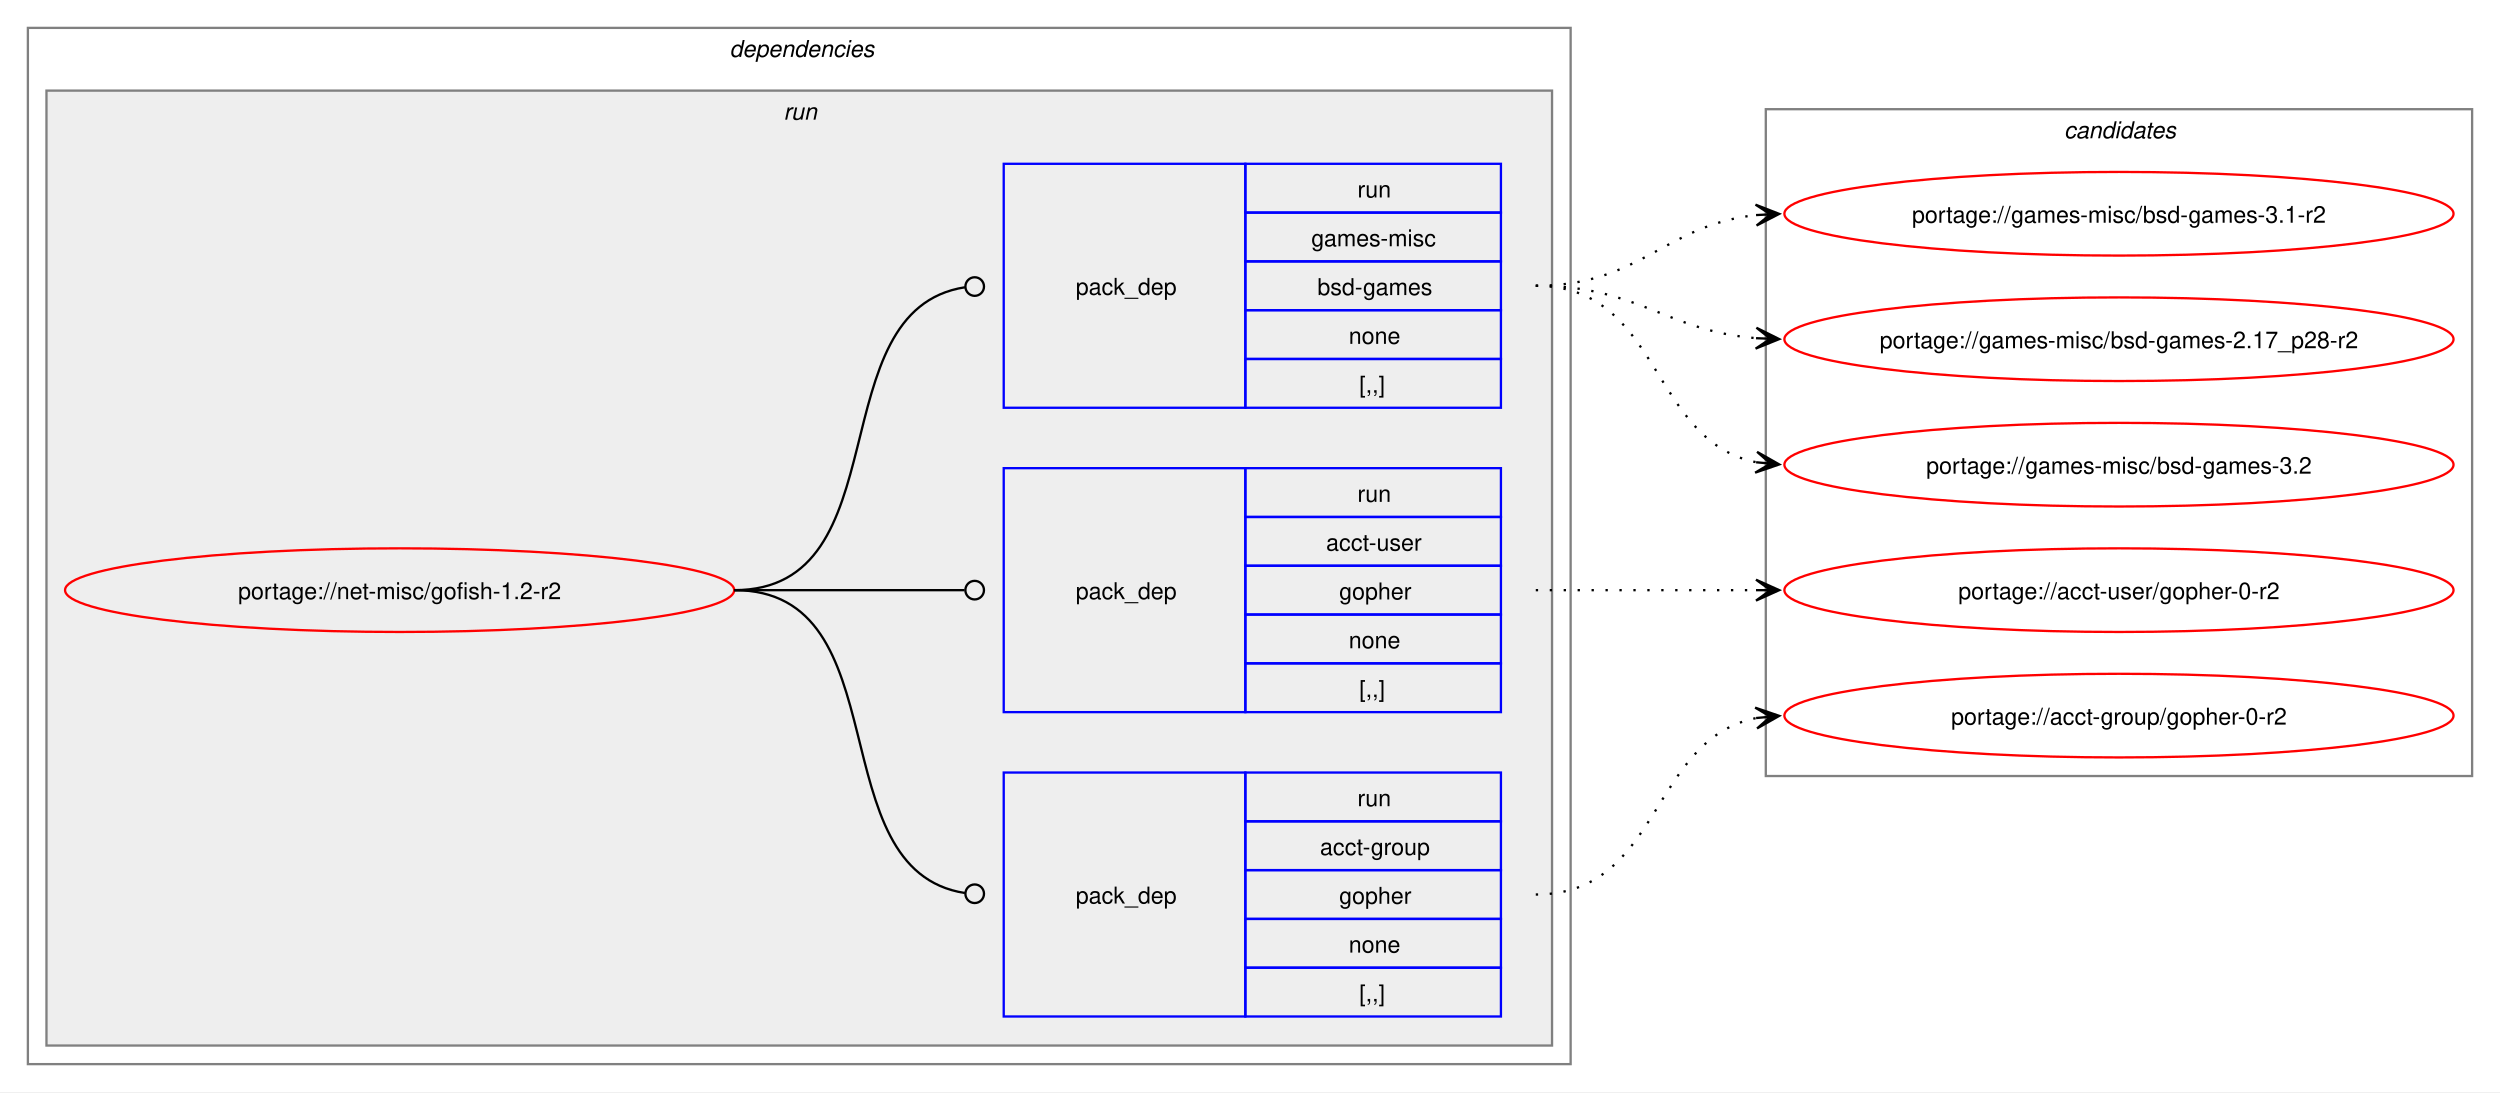
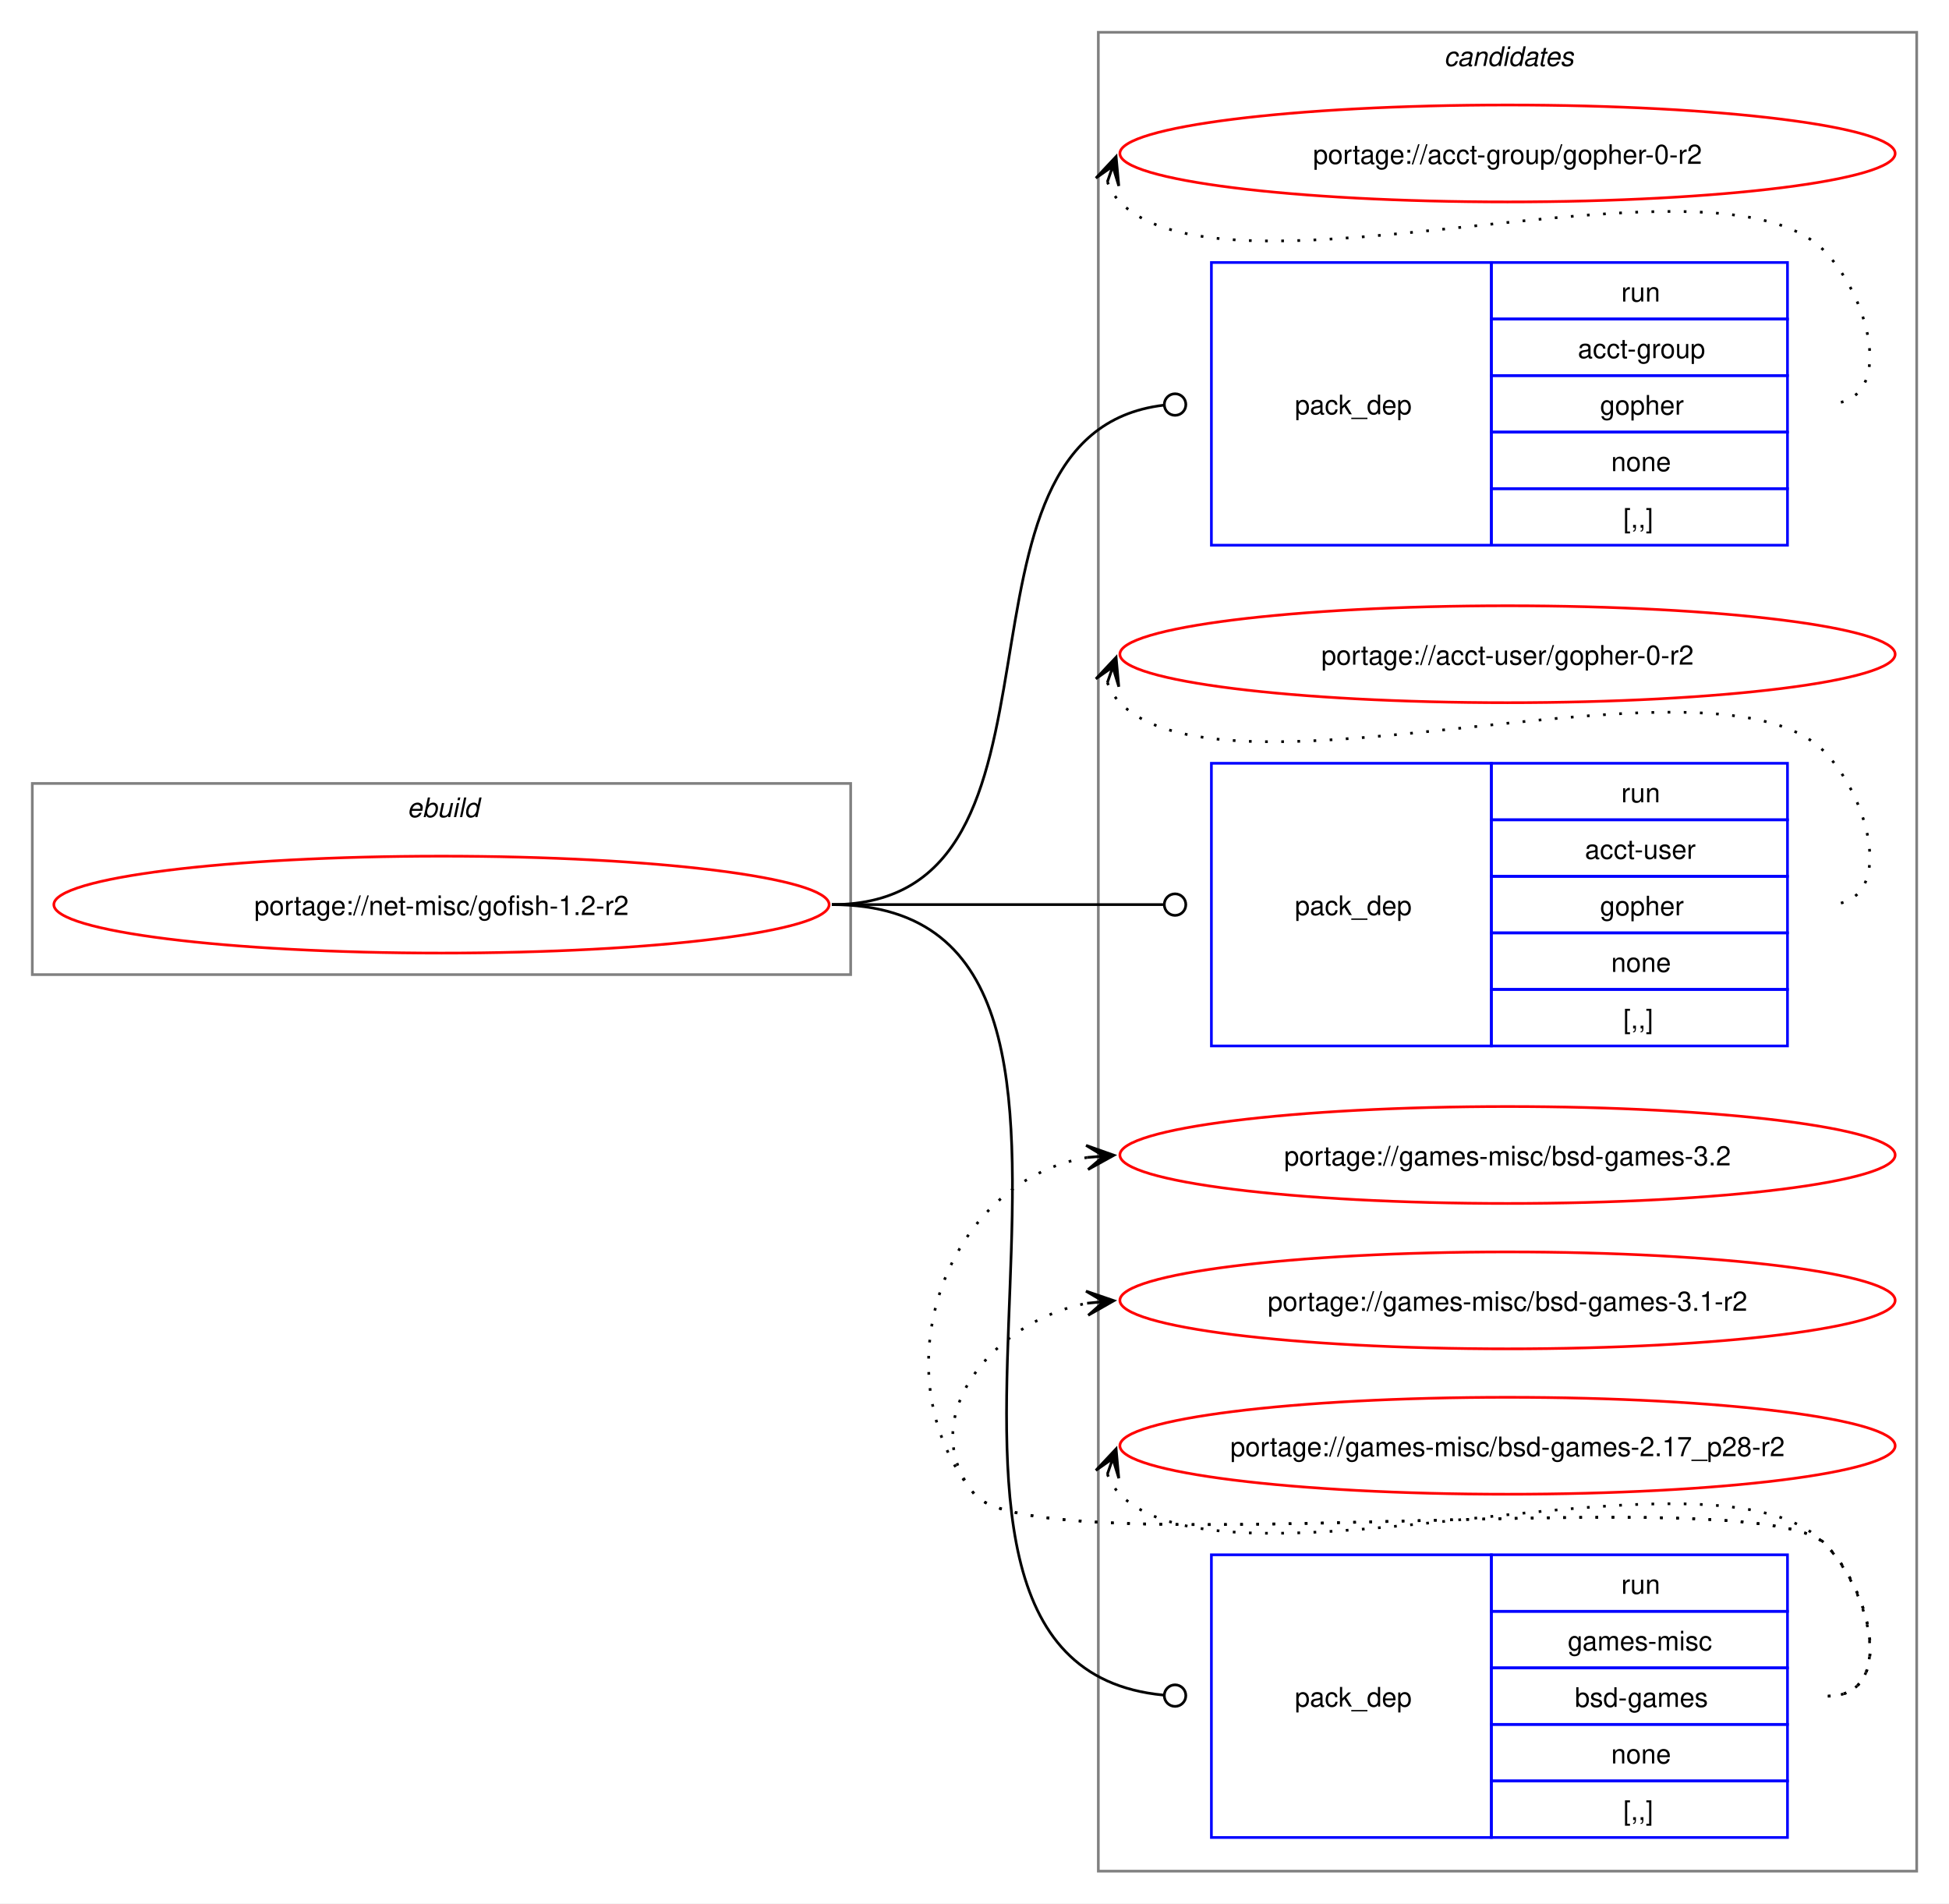
- <svg xmlns="http://www.w3.org/2000/svg" xmlns:xlink="http://www.w3.org/1999/xlink" width="1076pt" height="470pt" viewBox="0.00 0.00 1076.00 470.00">
-   <g id="graph0" class="graph" transform="scale(1 1) rotate(0) translate(4 466)">
-     <polygon fill="white" stroke="none" points="-4,4 -4,-466 1072,-466 1072,4 -4,4" />
-     <g id="clust2" class="cluster">
-       <polygon fill="none" stroke="gray" points="8,-8 8,-454 672,-454 672,-8 8,-8" />
-       <text text-anchor="start" x="310" y="-441.5" font-family="Helvetica,sans-Serif" font-style="italic" font-size="10.00">dependencies</text>
+ <svg xmlns="http://www.w3.org/2000/svg" xmlns:xlink="http://www.w3.org/1999/xlink" width="724pt" height="707pt" viewBox="0.00 0.00 724.00 707.00">
+   <g id="graph0" class="graph" transform="scale(1 1) rotate(0) translate(4 703)">
+     <polygon fill="white" stroke="none" points="-4,4 -4,-703 720,-703 720,4 -4,4" />
+     <g id="clust9" class="cluster">
+       <polygon fill="none" stroke="gray" points="404,-8 404,-691 708,-691 708,-8 404,-8" />
+       <text text-anchor="start" x="532.38" y="-678.5" font-family="Helvetica,sans-Serif" font-style="italic" font-size="10.00">candidates</text>
    </g>
-     <g id="clust5" class="cluster">
-       <polygon fill="#eeeeee" stroke="gray" points="16,-16 16,-427 664,-427 664,-16 16,-16" />
-       <text text-anchor="start" x="333.25" y="-414.5" font-family="Helvetica,sans-Serif" font-style="italic" font-size="10.00">run</text>
-     </g>
-     <g id="clust9" class="cluster">
-       <polygon fill="none" stroke="gray" points="756,-132 756,-419 1060,-419 1060,-132 756,-132" />
-       <text text-anchor="start" x="884.38" y="-406.5" font-family="Helvetica,sans-Serif" font-style="italic" font-size="10.00">candidates</text>
+     <g id="clust1" class="cluster">
+       <polygon fill="none" stroke="gray" points="8,-341 8,-412 312,-412 312,-341 8,-341" />
+       <text text-anchor="start" x="147.25" y="-399.5" font-family="Helvetica,sans-Serif" font-style="italic" font-size="10.00">ebuild</text>
    </g>
    <g id="node1" class="node">
      <g id="a_node1">
        <a xlink:href="../net-misc/gofish-1.2-r2.svg" xlink:title="portage://net-misc/gofish-1.2-r2">
-           <ellipse fill="none" stroke="red" cx="168" cy="-212" rx="144" ry="18" />
-           <text text-anchor="middle" x="168" y="-208.12" font-family="Helvetica,sans-Serif" font-size="10.00">portage://net-misc/gofish-1.2-r2</text>
+           <ellipse fill="none" stroke="red" cx="160" cy="-367" rx="144" ry="18" />
+           <text text-anchor="middle" x="160" y="-363.12" font-family="Helvetica,sans-Serif" font-size="10.00">portage://net-misc/gofish-1.2-r2</text>
        </a>
      </g>
    </g>
    <g id="node2" class="node">
-       <polygon fill="none" stroke="blue" points="428,-28.5 428,-133.5 532,-133.5 532,-28.5 428,-28.5" />
-       <text text-anchor="start" x="459" y="-77.12" font-family="Helvetica,sans-Serif" font-size="10.00">pack_dep</text>
-       <polygon fill="none" stroke="blue" points="532,-112.5 532,-133.5 642,-133.5 642,-112.5 532,-112.5" />
-       <text text-anchor="start" x="580.25" y="-119" font-family="Helvetica,sans-Serif" font-size="10.00">run</text>
-       <polygon fill="none" stroke="blue" points="532,-91.5 532,-112.5 642,-112.5 642,-91.5 532,-91.5" />
-       <text text-anchor="start" x="564.12" y="-98" font-family="Helvetica,sans-Serif" font-size="10.00">acct-group</text>
-       <polygon fill="none" stroke="blue" points="532,-70.5 532,-91.5 642,-91.5 642,-70.5 532,-70.5" />
-       <text text-anchor="start" x="572.38" y="-77" font-family="Helvetica,sans-Serif" font-size="10.00">gopher</text>
-       <polygon fill="none" stroke="blue" points="532,-49.5 532,-70.5 642,-70.5 642,-49.5 532,-49.5" />
-       <text text-anchor="start" x="576.5" y="-56" font-family="Helvetica,sans-Serif" font-size="10.00">none</text>
-       <polygon fill="none" stroke="blue" points="532,-28.5 532,-49.5 642,-49.5 642,-28.5 532,-28.5" />
-       <text text-anchor="start" x="581" y="-35" font-family="Helvetica,sans-Serif" font-size="10.00">[,,]</text>
+       <polygon fill="none" stroke="blue" points="446,-500.5 446,-605.5 550,-605.5 550,-500.5 446,-500.5" />
+       <text text-anchor="start" x="477" y="-549.12" font-family="Helvetica,sans-Serif" font-size="10.00">pack_dep</text>
+       <polygon fill="none" stroke="blue" points="550,-584.5 550,-605.5 660,-605.5 660,-584.5 550,-584.5" />
+       <text text-anchor="start" x="598.25" y="-591" font-family="Helvetica,sans-Serif" font-size="10.00">run</text>
+       <polygon fill="none" stroke="blue" points="550,-563.5 550,-584.5 660,-584.5 660,-563.5 550,-563.5" />
+       <text text-anchor="start" x="582.12" y="-570" font-family="Helvetica,sans-Serif" font-size="10.00">acct-group</text>
+       <polygon fill="none" stroke="blue" points="550,-542.5 550,-563.5 660,-563.5 660,-542.5 550,-542.5" />
+       <text text-anchor="start" x="590.38" y="-549" font-family="Helvetica,sans-Serif" font-size="10.00">gopher</text>
+       <polygon fill="none" stroke="blue" points="550,-521.5 550,-542.5 660,-542.5 660,-521.5 550,-521.5" />
+       <text text-anchor="start" x="594.5" y="-528" font-family="Helvetica,sans-Serif" font-size="10.00">none</text>
+       <polygon fill="none" stroke="blue" points="550,-500.5 550,-521.5 660,-521.5 660,-500.5 550,-500.5" />
+       <text text-anchor="start" x="599" y="-507" font-family="Helvetica,sans-Serif" font-size="10.00">[,,]</text>
    </g>
    <g id="edge1" class="edge">
-       <path fill="none" stroke="black" d="M312,-212C384.36,-212 347.86,-91.53 411.3,-81.64" />
-       <ellipse fill="none" stroke="black" cx="415.51" cy="-81.33" rx="4" ry="4" />
+       <path fill="none" stroke="black" d="M305,-367C403.3,-367 339.76,-541.91 428.26,-552.5" />
+       <ellipse fill="none" stroke="black" cx="432.51" cy="-552.74" rx="4" ry="4" />
    </g>
    <g id="node3" class="node">
-       <polygon fill="none" stroke="blue" points="428,-159.5 428,-264.5 532,-264.5 532,-159.5 428,-159.5" />
-       <text text-anchor="start" x="459" y="-208.12" font-family="Helvetica,sans-Serif" font-size="10.00">pack_dep</text>
-       <polygon fill="none" stroke="blue" points="532,-243.5 532,-264.5 642,-264.5 642,-243.5 532,-243.5" />
-       <text text-anchor="start" x="580.25" y="-250" font-family="Helvetica,sans-Serif" font-size="10.00">run</text>
-       <polygon fill="none" stroke="blue" points="532,-222.5 532,-243.5 642,-243.5 642,-222.5 532,-222.5" />
-       <text text-anchor="start" x="566.75" y="-229" font-family="Helvetica,sans-Serif" font-size="10.00">acct-user</text>
-       <polygon fill="none" stroke="blue" points="532,-201.5 532,-222.5 642,-222.5 642,-201.5 532,-201.5" />
-       <text text-anchor="start" x="572.38" y="-208" font-family="Helvetica,sans-Serif" font-size="10.00">gopher</text>
-       <polygon fill="none" stroke="blue" points="532,-180.5 532,-201.5 642,-201.5 642,-180.5 532,-180.5" />
-       <text text-anchor="start" x="576.5" y="-187" font-family="Helvetica,sans-Serif" font-size="10.00">none</text>
-       <polygon fill="none" stroke="blue" points="532,-159.5 532,-180.5 642,-180.5 642,-159.5 532,-159.5" />
-       <text text-anchor="start" x="581" y="-166" font-family="Helvetica,sans-Serif" font-size="10.00">[,,]</text>
+       <polygon fill="none" stroke="blue" points="446,-314.5 446,-419.5 550,-419.5 550,-314.5 446,-314.5" />
+       <text text-anchor="start" x="477" y="-363.12" font-family="Helvetica,sans-Serif" font-size="10.00">pack_dep</text>
+       <polygon fill="none" stroke="blue" points="550,-398.5 550,-419.5 660,-419.5 660,-398.5 550,-398.5" />
+       <text text-anchor="start" x="598.25" y="-405" font-family="Helvetica,sans-Serif" font-size="10.00">run</text>
+       <polygon fill="none" stroke="blue" points="550,-377.5 550,-398.5 660,-398.5 660,-377.5 550,-377.5" />
+       <text text-anchor="start" x="584.75" y="-384" font-family="Helvetica,sans-Serif" font-size="10.00">acct-user</text>
+       <polygon fill="none" stroke="blue" points="550,-356.5 550,-377.5 660,-377.5 660,-356.5 550,-356.5" />
+       <text text-anchor="start" x="590.38" y="-363" font-family="Helvetica,sans-Serif" font-size="10.00">gopher</text>
+       <polygon fill="none" stroke="blue" points="550,-335.5 550,-356.5 660,-356.5 660,-335.5 550,-335.5" />
+       <text text-anchor="start" x="594.5" y="-342" font-family="Helvetica,sans-Serif" font-size="10.00">none</text>
+       <polygon fill="none" stroke="blue" points="550,-314.5 550,-335.5 660,-335.5 660,-314.5 550,-314.5" />
+       <text text-anchor="start" x="599" y="-321" font-family="Helvetica,sans-Serif" font-size="10.00">[,,]</text>
    </g>
    <g id="edge2" class="edge">
-       <path fill="none" stroke="black" d="M312,-212C356.91,-212 370.3,-212 411.15,-212" />
-       <ellipse fill="none" stroke="black" cx="415.5" cy="-212" rx="4" ry="4" />
+       <path fill="none" stroke="black" d="M305,-367C360.57,-367 376.66,-367 428.07,-367" />
+       <ellipse fill="none" stroke="black" cx="432.5" cy="-367" rx="4" ry="4" />
    </g>
    <g id="node4" class="node">
-       <polygon fill="none" stroke="blue" points="428,-290.5 428,-395.5 532,-395.5 532,-290.5 428,-290.5" />
-       <text text-anchor="start" x="459" y="-339.12" font-family="Helvetica,sans-Serif" font-size="10.00">pack_dep</text>
-       <polygon fill="none" stroke="blue" points="532,-374.5 532,-395.5 642,-395.5 642,-374.5 532,-374.5" />
-       <text text-anchor="start" x="580.25" y="-381" font-family="Helvetica,sans-Serif" font-size="10.00">run</text>
-       <polygon fill="none" stroke="blue" points="532,-353.5 532,-374.5 642,-374.5 642,-353.5 532,-353.5" />
-       <text text-anchor="start" x="560.38" y="-360" font-family="Helvetica,sans-Serif" font-size="10.00">games-misc</text>
-       <polygon fill="none" stroke="blue" points="532,-332.5 532,-353.5 642,-353.5 642,-332.5 532,-332.5" />
-       <text text-anchor="start" x="563" y="-339" font-family="Helvetica,sans-Serif" font-size="10.00">bsd-games</text>
-       <polygon fill="none" stroke="blue" points="532,-311.5 532,-332.5 642,-332.5 642,-311.5 532,-311.5" />
-       <text text-anchor="start" x="576.5" y="-318" font-family="Helvetica,sans-Serif" font-size="10.00">none</text>
-       <polygon fill="none" stroke="blue" points="532,-290.5 532,-311.5 642,-311.5 642,-290.5 532,-290.5" />
-       <text text-anchor="start" x="581" y="-297" font-family="Helvetica,sans-Serif" font-size="10.00">[,,]</text>
+       <polygon fill="none" stroke="blue" points="446,-20.5 446,-125.5 550,-125.5 550,-20.5 446,-20.5" />
+       <text text-anchor="start" x="477" y="-69.12" font-family="Helvetica,sans-Serif" font-size="10.00">pack_dep</text>
+       <polygon fill="none" stroke="blue" points="550,-104.5 550,-125.5 660,-125.5 660,-104.5 550,-104.5" />
+       <text text-anchor="start" x="598.25" y="-111" font-family="Helvetica,sans-Serif" font-size="10.00">run</text>
+       <polygon fill="none" stroke="blue" points="550,-83.5 550,-104.5 660,-104.5 660,-83.5 550,-83.5" />
+       <text text-anchor="start" x="578.38" y="-90" font-family="Helvetica,sans-Serif" font-size="10.00">games-misc</text>
+       <polygon fill="none" stroke="blue" points="550,-62.5 550,-83.5 660,-83.5 660,-62.5 550,-62.5" />
+       <text text-anchor="start" x="581" y="-69" font-family="Helvetica,sans-Serif" font-size="10.00">bsd-games</text>
+       <polygon fill="none" stroke="blue" points="550,-41.5 550,-62.5 660,-62.5 660,-41.5 550,-41.5" />
+       <text text-anchor="start" x="594.5" y="-48" font-family="Helvetica,sans-Serif" font-size="10.00">none</text>
+       <polygon fill="none" stroke="blue" points="550,-20.5 550,-41.5 660,-41.5 660,-20.5 550,-20.5" />
+       <text text-anchor="start" x="599" y="-27" font-family="Helvetica,sans-Serif" font-size="10.00">[,,]</text>
    </g>
    <g id="edge3" class="edge">
-       <path fill="none" stroke="black" d="M312,-212C384.36,-212 347.86,-332.47 411.3,-342.36" />
-       <ellipse fill="none" stroke="black" cx="415.51" cy="-342.67" rx="4" ry="4" />
+       <path fill="none" stroke="black" d="M305,-367C445.16,-367 300.27,-85.5 428.17,-73.4" />
+       <ellipse fill="none" stroke="black" cx="432.5" cy="-73.2" rx="4" ry="4" />
    </g>
    <g id="node5" class="node">
      <g id="a_node5">
        <a xlink:href="../acct-group/gopher-0-r2.svg" xlink:title="portage://acct-group/gopher-0-r2">
-           <ellipse fill="none" stroke="red" cx="908" cy="-158" rx="144" ry="18" />
-           <text text-anchor="middle" x="908" y="-154.12" font-family="Helvetica,sans-Serif" font-size="10.00">portage://acct-group/gopher-0-r2</text>
+           <ellipse fill="none" stroke="red" cx="556" cy="-646" rx="144" ry="18" />
+           <text text-anchor="middle" x="556" y="-642.12" font-family="Helvetica,sans-Serif" font-size="10.00">portage://acct-group/gopher-0-r2</text>
        </a>
      </g>
    </g>
    <g id="edge4" class="edge">
-       <path fill="none" stroke="black" stroke-dasharray="1,5" d="M657,-81C711.25,-81 705.88,-147.83 751.98,-156.97" />
-       <polygon fill="black" stroke="black" points="761.79,-157.89 751.41,-161.44 758.02,-157.53 751.83,-156.96 751.83,-156.96 751.83,-156.96 758.02,-157.53 752.25,-152.48 761.79,-157.89" />
+       <path fill="none" stroke="black" stroke-dasharray="1,5" d="M407.37,-635.45C408.4,-632.7 410.07,-629.96 412,-628 452.96,-586.42 633.83,-651.85 674,-609.5 691.28,-591.28 700.12,-553 675,-553" />
+       <polygon fill="black" stroke="black" points="410.6,-644.85 403.09,-636.86 409.37,-641.27 407.34,-635.39 407.34,-635.39 407.34,-635.39 409.37,-641.27 411.6,-633.93 410.6,-644.85" />
    </g>
    <g id="node6" class="node">
      <g id="a_node6">
        <a xlink:href="../acct-user/gopher-0-r2.svg" xlink:title="portage://acct-user/gopher-0-r2">
-           <ellipse fill="none" stroke="red" cx="908" cy="-212" rx="144" ry="18" />
-           <text text-anchor="middle" x="908" y="-208.12" font-family="Helvetica,sans-Serif" font-size="10.00">portage://acct-user/gopher-0-r2</text>
+           <ellipse fill="none" stroke="red" cx="556" cy="-460" rx="144" ry="18" />
+           <text text-anchor="middle" x="556" y="-456.12" font-family="Helvetica,sans-Serif" font-size="10.00">portage://acct-user/gopher-0-r2</text>
        </a>
      </g>
    </g>
    <g id="edge5" class="edge">
-       <path fill="none" stroke="black" stroke-dasharray="1,5" d="M657,-212C700.25,-212 713.72,-212 752.08,-212" />
-       <polygon fill="black" stroke="black" points="761.78,-212 751.78,-216.5 758,-212 751.78,-212 751.78,-212 751.78,-212 758,-212 751.78,-207.5 761.78,-212" />
+       <path fill="none" stroke="black" stroke-dasharray="1,5" d="M407.37,-449.45C408.4,-446.7 410.07,-443.96 412,-442 452.96,-400.42 633.83,-465.85 674,-423.5 691.28,-405.28 700.12,-367 675,-367" />
+       <polygon fill="black" stroke="black" points="410.6,-458.85 403.09,-450.86 409.37,-455.27 407.34,-449.39 407.34,-449.39 407.34,-449.39 409.37,-455.27 411.6,-447.93 410.6,-458.85" />
    </g>
    <g id="node7" class="node">
      <g id="a_node7">
        <a xlink:href="../games-misc/bsd-games-3.2.svg" xlink:title="portage://games-misc/bsd-games-3.2">
-           <ellipse fill="none" stroke="red" cx="908" cy="-266" rx="144" ry="18" />
-           <text text-anchor="middle" x="908" y="-262.12" font-family="Helvetica,sans-Serif" font-size="10.00">portage://games-misc/bsd-games-3.2</text>
+           <ellipse fill="none" stroke="red" cx="556" cy="-274" rx="144" ry="18" />
+           <text text-anchor="middle" x="556" y="-270.12" font-family="Helvetica,sans-Serif" font-size="10.00">portage://games-misc/bsd-games-3.2</text>
        </a>
      </g>
    </g>
    <g id="edge6" class="edge">
-       <path fill="none" stroke="black" stroke-dasharray="1,5" d="M657,-343C711.25,-343 705.88,-276.17 751.98,-267.03" />
-       <polygon fill="black" stroke="black" points="761.79,-266.11 752.25,-271.52 758.02,-266.47 751.83,-267.04 751.83,-267.04 751.83,-267.04 758.02,-266.47 751.41,-262.56 761.79,-266.11" />
+       <path fill="none" stroke="black" stroke-dasharray="1,5" d="M675,-73C700.12,-73 691.6,-111.59 674,-129.5 649.35,-154.59 380.36,-120.85 358,-148 321.8,-191.97 346.66,-264.24 399.97,-273.1" />
+       <polygon fill="black" stroke="black" points="409.79,-273.9 399.45,-277.57 406.02,-273.59 399.82,-273.09 399.82,-273.09 399.82,-273.09 406.02,-273.59 400.18,-268.6 409.79,-273.9" />
    </g>
    <g id="node8" class="node">
      <g id="a_node8">
        <a xlink:href="../games-misc/bsd-games-3.1-r2.svg" xlink:title="portage://games-misc/bsd-games-3.1-r2">
-           <ellipse fill="none" stroke="red" cx="908" cy="-374" rx="144" ry="18" />
-           <text text-anchor="middle" x="908" y="-370.12" font-family="Helvetica,sans-Serif" font-size="10.00">portage://games-misc/bsd-games-3.1-r2</text>
+           <ellipse fill="none" stroke="red" cx="556" cy="-220" rx="144" ry="18" />
+           <text text-anchor="middle" x="556" y="-216.12" font-family="Helvetica,sans-Serif" font-size="10.00">portage://games-misc/bsd-games-3.1-r2</text>
        </a>
      </g>
    </g>
    <g id="edge7" class="edge">
-       <path fill="none" stroke="black" stroke-dasharray="1,5" d="M657,-343C702.15,-343 712.4,-369.23 751.96,-373.44" />
-       <polygon fill="black" stroke="black" points="761.78,-373.94 751.57,-377.92 758.01,-373.74 751.8,-373.43 751.8,-373.43 751.8,-373.43 758.01,-373.74 752.03,-368.93 761.78,-373.94" />
+       <path fill="none" stroke="black" stroke-dasharray="1,5" d="M675,-73C700.12,-73 691.6,-111.59 674,-129.5 649.35,-154.59 380.36,-120.85 358,-148 335.11,-175.8 364.6,-212.35 399.91,-218.95" />
+       <polygon fill="black" stroke="black" points="409.79,-219.89 399.41,-223.43 406.02,-219.53 399.83,-218.95 399.83,-218.95 399.83,-218.95 406.02,-219.53 400.25,-214.47 409.79,-219.89" />
    </g>
    <g id="node9" class="node">
      <g id="a_node9">
        <a xlink:href="../games-misc/bsd-games-2.17_p28-r2.svg" xlink:title="portage://games-misc/bsd-games-2.17_p28-r2">
-           <ellipse fill="none" stroke="red" cx="908" cy="-320" rx="144" ry="18" />
-           <text text-anchor="middle" x="908" y="-316.12" font-family="Helvetica,sans-Serif" font-size="10.00">portage://games-misc/bsd-games-2.17_p28-r2</text>
+           <ellipse fill="none" stroke="red" cx="556" cy="-166" rx="144" ry="18" />
+           <text text-anchor="middle" x="556" y="-162.12" font-family="Helvetica,sans-Serif" font-size="10.00">portage://games-misc/bsd-games-2.17_p28-r2</text>
        </a>
      </g>
    </g>
    <g id="edge8" class="edge">
-       <path fill="none" stroke="black" stroke-dasharray="1,5" d="M657,-343C701.25,-343 712.96,-323.62 751.87,-320.44" />
-       <polygon fill="black" stroke="black" points="761.78,-320.05 751.97,-324.94 758,-320.2 751.79,-320.44 751.79,-320.44 751.79,-320.44 758,-320.2 751.61,-315.95 761.78,-320.05" />
+       <path fill="none" stroke="black" stroke-dasharray="1,5" d="M407.37,-155.45C408.4,-152.7 410.07,-149.96 412,-148 452.96,-106.42 633.83,-171.85 674,-129.5 691.28,-111.28 700.12,-73 675,-73" />
+       <polygon fill="black" stroke="black" points="410.6,-164.85 403.09,-156.86 409.37,-161.27 407.34,-155.39 407.34,-155.39 407.34,-155.39 409.37,-161.27 411.6,-153.93 410.6,-164.85" />
    </g>
  </g>
</svg>
